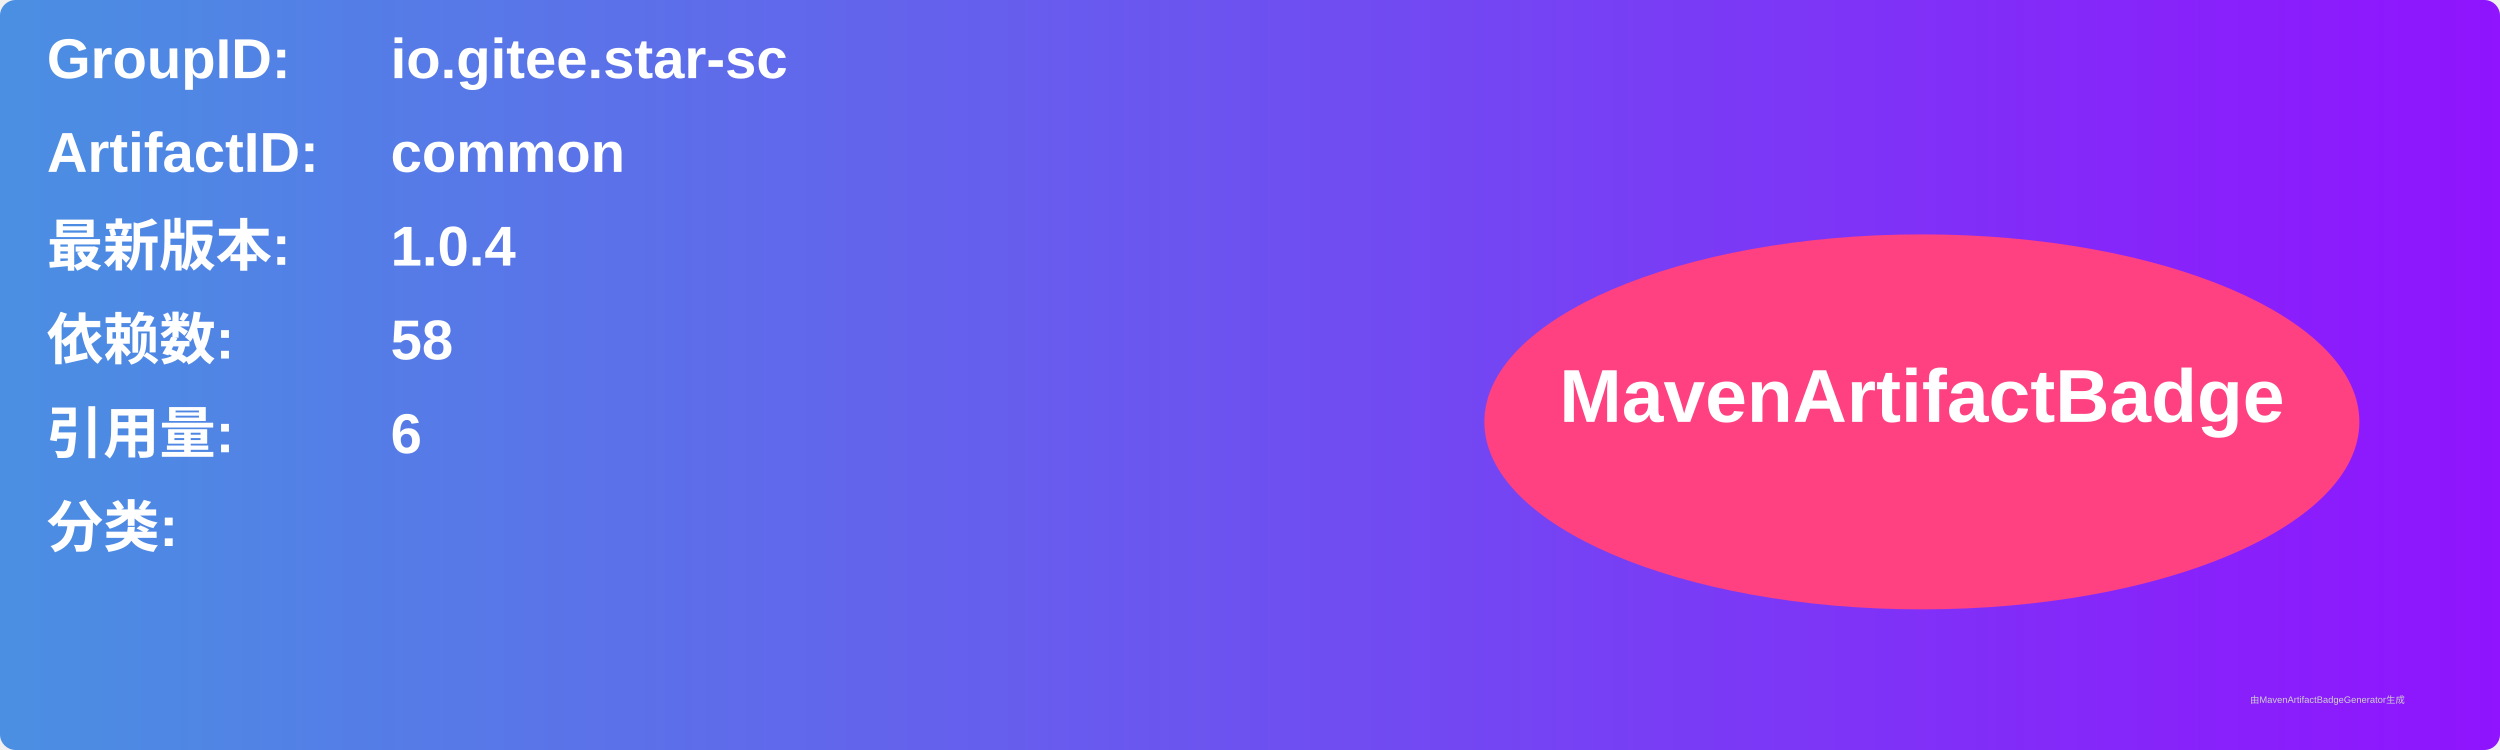
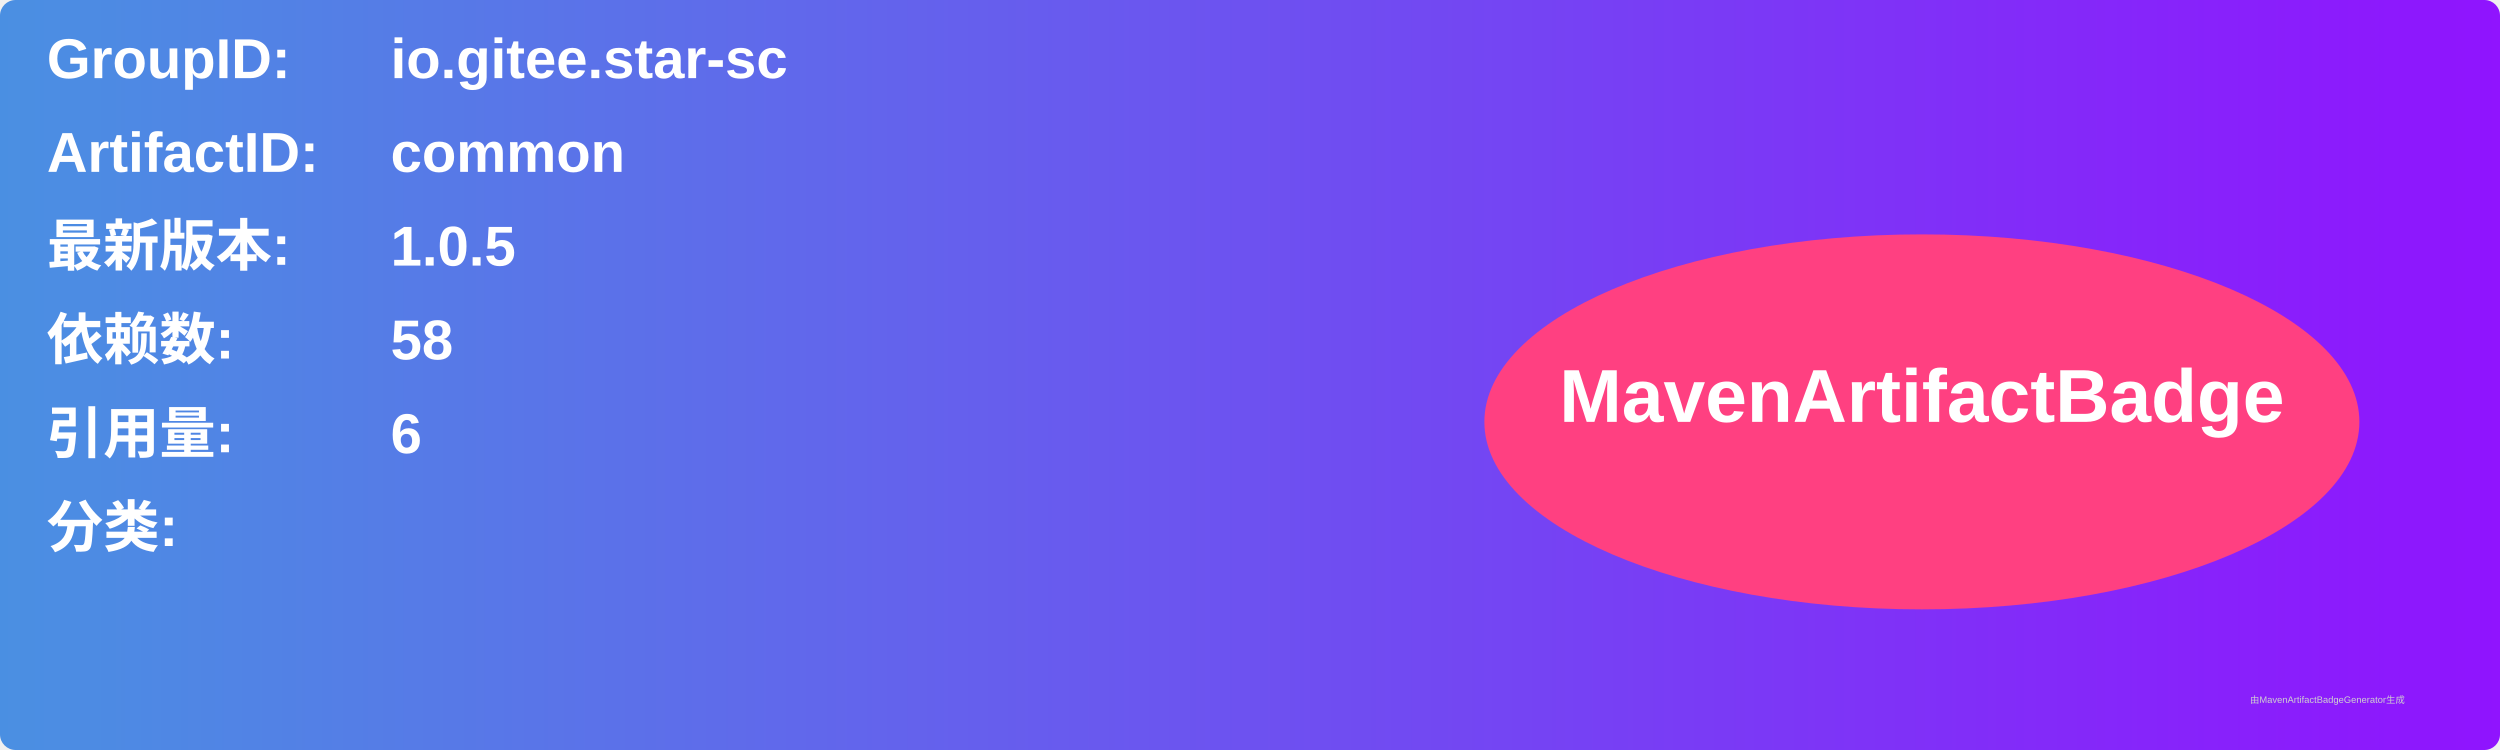
<svg xmlns="http://www.w3.org/2000/svg" width="800" height="240" viewBox="0 0 800 240">
  <linearGradient id="grad" x1="0%" y1="0%" x2="100%" y2="0%">
    <stop offset="0%" stop-color="#4a90e2" />
    <stop offset="100%" stop-color="#9013fe" />
  </linearGradient>
  <rect width="100%" height="100%" rx="5" ry="5" fill="url(#grad)" />
  <g transform="translate(15, 15)">
    <text x="0" y="10" font-family="Arial" font-size="18" fill="white" font-weight="bold" width="260">GroupID:</text>
    <text x="110" y="10" font-family="Arial" font-size="18" fill="white" font-weight="bold" width="460">io.gitee.star-sc</text>
    <text x="0" y="40" font-family="Arial" font-size="18" fill="white" font-weight="bold" width="260">ArtifactID:</text>
    <text x="110" y="40" font-family="Arial" font-size="18" fill="white" font-weight="bold" width="460">common</text>
    <text x="0" y="70" font-family="Arial" font-size="18" fill="white" font-weight="bold">最新版本:</text>
    <text x="110" y="70" font-family="Arial" font-size="18" fill="white" font-weight="bold">
-       <tspan font-weight="bold">1.0.4</tspan>
+       <tspan font-weight="bold">1.0.5</tspan>
    </text>
    <text x="0" y="100" font-family="Arial" font-size="18" fill="white" font-weight="bold">依赖数: </text>
    <text x="110" y="100" font-family="Arial" font-size="18" fill="white">
      <tspan font-weight="bold">58</tspan>
    </text>
    <text x="0" y="130" font-family="Arial" font-size="18" fill="white" font-weight="bold">引用量: </text>
    <text x="110" y="130" font-family="Arial" font-size="18" fill="white">
      <tspan font-weight="bold">6</tspan>
    </text>
    <text x="0" y="160" font-family="Arial" font-size="18" fill="white" font-weight="bold">分类:</text>
    <text x="10" y="190" font-family="Arial" font-size="10" fill="white">
      <tspan font-weight="bold" />
    </text>
    <ellipse cx="600" cy="120" rx="140" ry="60" fill="#ff4081" />
    <text x="600" y="120" text-anchor="middle" font-family="Arial" font-size="24" fill="white" font-weight="bold">MavenArtifactBadge</text>
  </g>
  <text x="720" y="225" font-family="Arial" font-size="3" fill="#d0d0d0">由MavenArtifactBadgeGenerator生成</text>
</svg>
